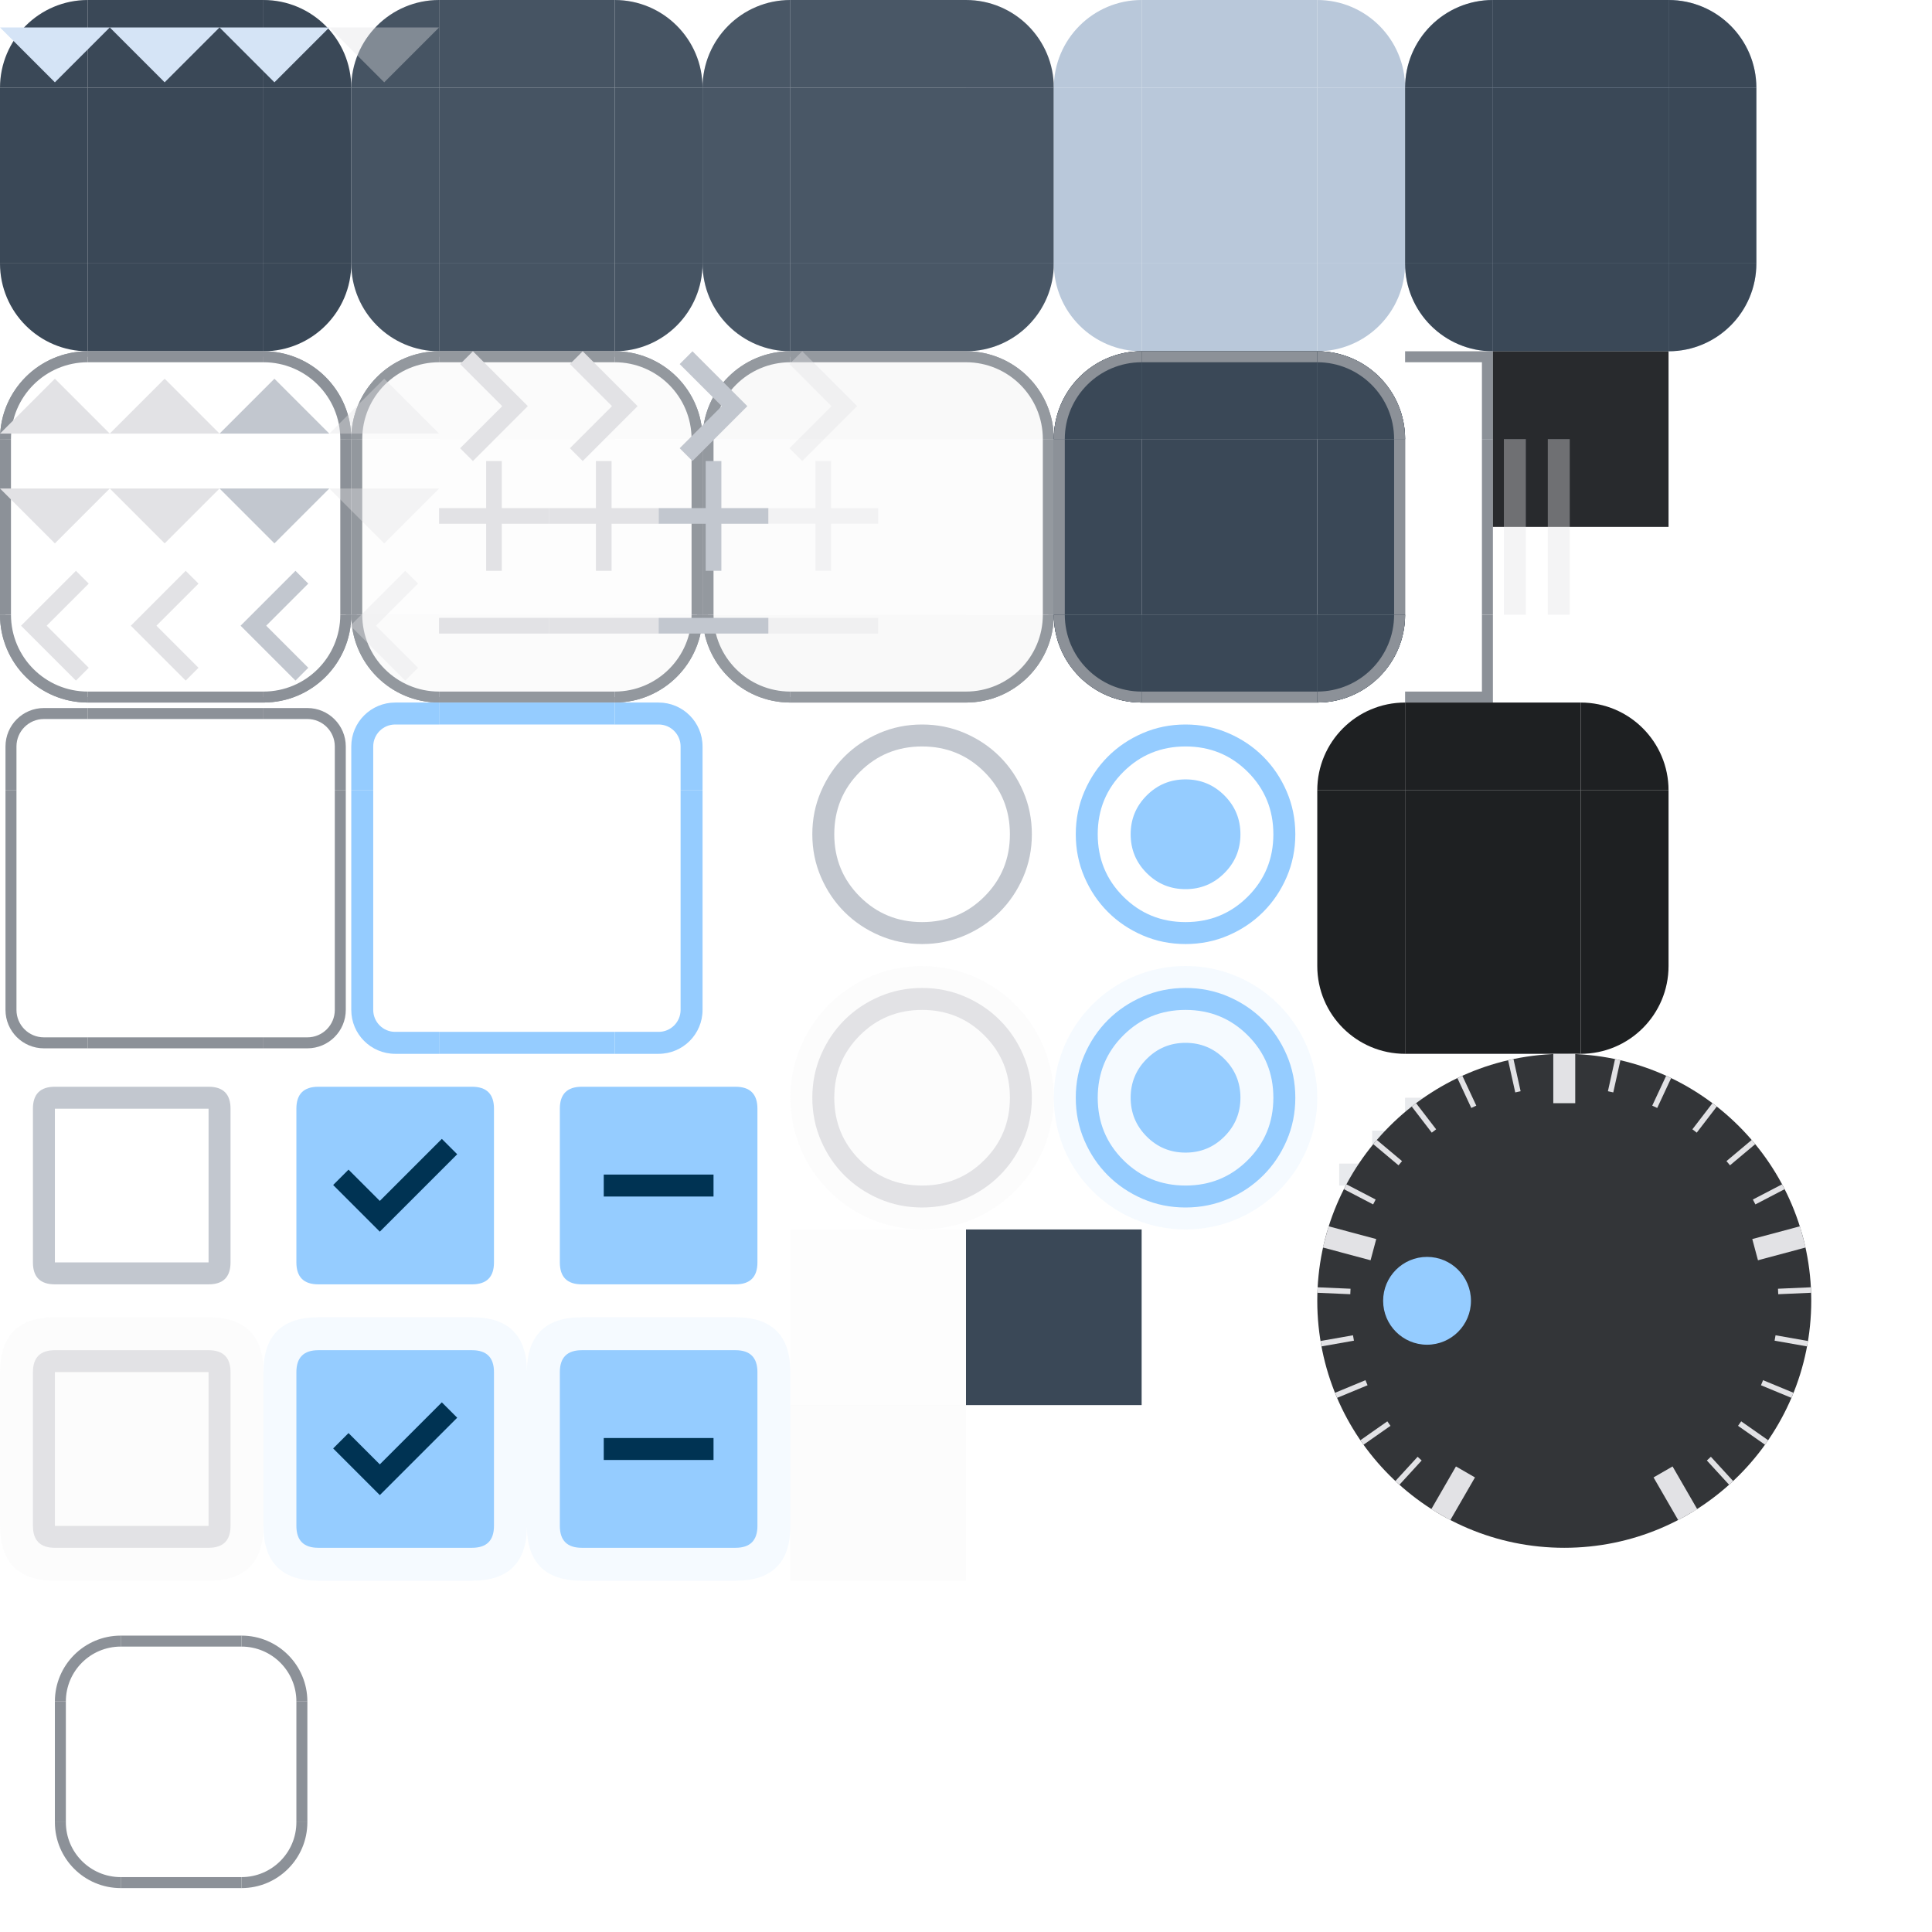
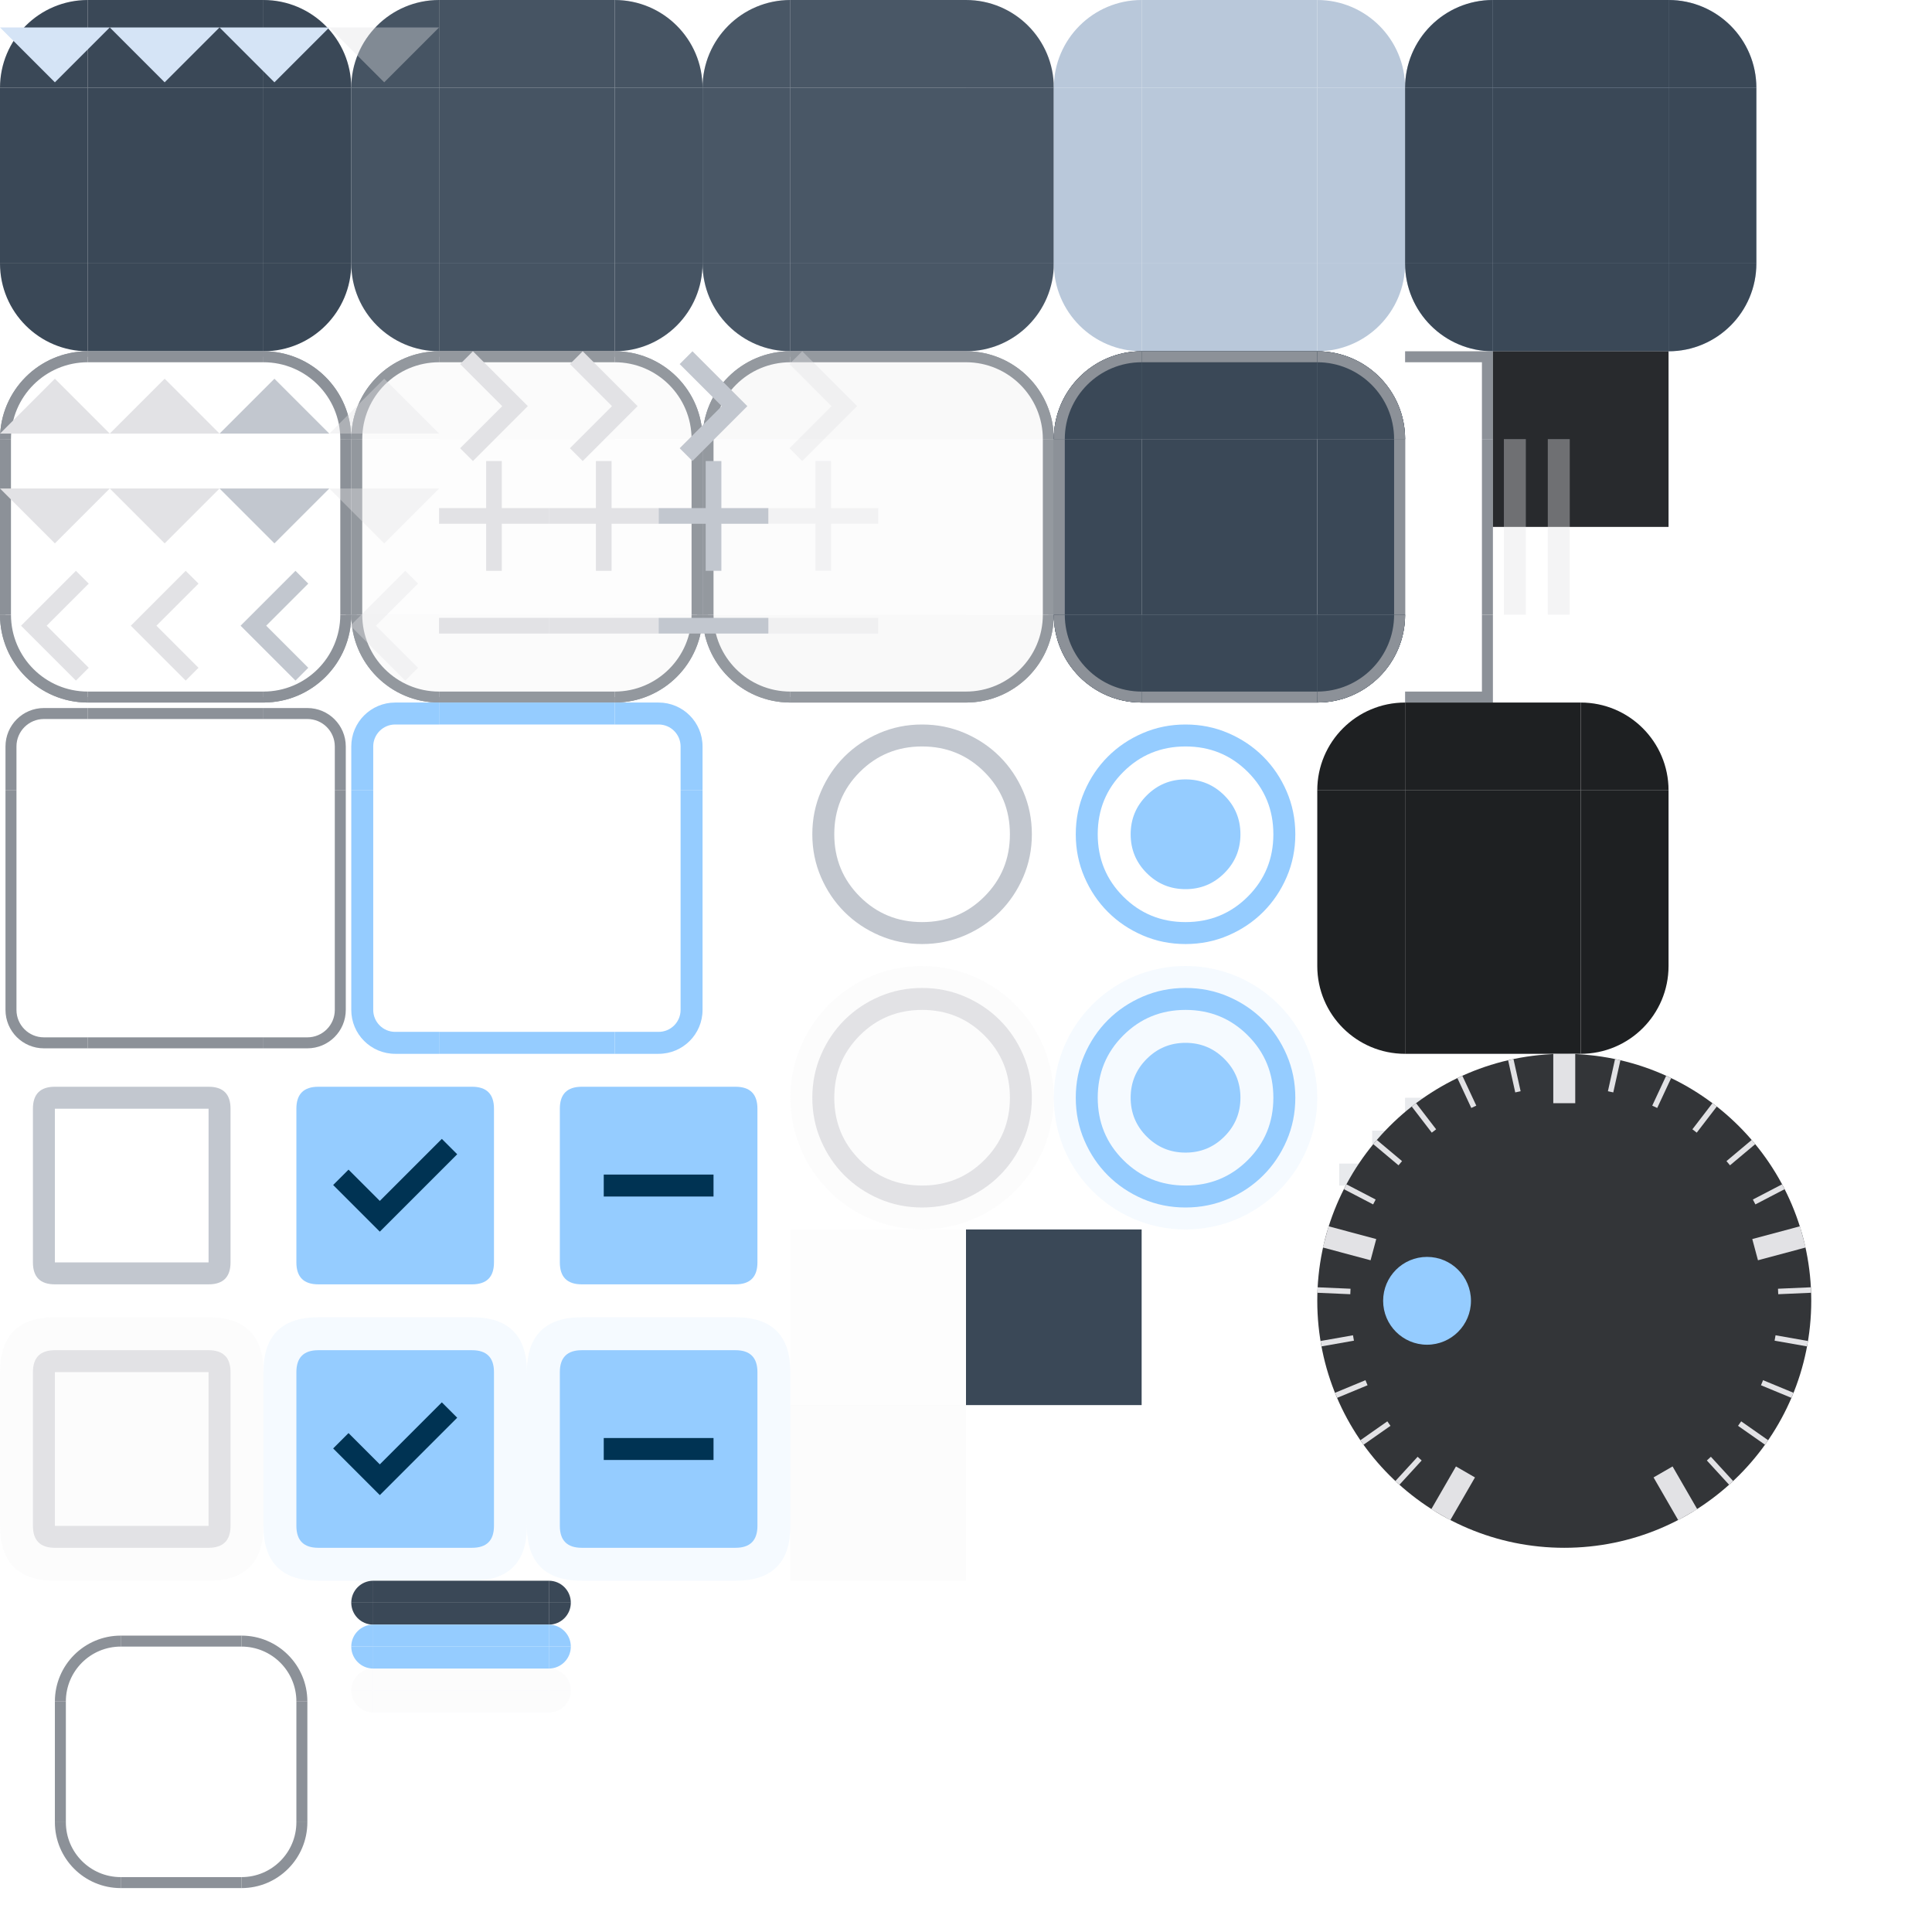
- <svg xmlns="http://www.w3.org/2000/svg" width="176" height="176" viewBox="0 0 176 176">
+ <svg xmlns="http://www.w3.org/2000/svg" width="176" height="176" viewBox="0 0 176 176" version="1.1">
  <defs>
    <style>
      .pri {
        fill: #95ccff;
      }

      .on-pri {
        fill: #003353;
      }

      .sec {
        fill: #b9c8da;
      }

      .sec-cont {
        fill: #3a4857;
      }

      .on-sec-cont {
        fill: #d5e4f6;
      }

      .surf {
        fill: #121416
      }

      .surf-cont-low {
        fill: #1a1c1e;
      }

      .surf-cont {
        fill: #1e2022;
      }

      .surf-cont-high {
        fill: #282a2d;
      }

      .surf-cont-highest {
        fill: #333538;
      }

      .on-surf {
        fill: #e2e2e5;
      }

      .on-surf-var {
        fill: #c2c7cf;
      }

      .outline {
        fill: #8c9198;
      }

      .outline-var {
        fill: #42474e
      }

      .surf-var {
        fill: #42474e;
      }

      .inv-surf {
        fill: #e2e2e5;
      }

      .disabled-back {
        fill: #e2e2e5;
        opacity: 0.12;
      }

      .disabled-text {
        fill: #e2e2e5;
        opacity: 0.38;
      }
    </style>
    <path id="r-8-tl" d="M 8,0 a 8 8 0 0 0 -8,8 h 8 z" />
    <rect id="sq-8-tl" width="8" height="8" />
    <rect id="sq-8-t" width="16" height="8" x="8" />
    <path id="r-8-tr" d="M 24,0 a 8 8 0 0 1 8,8 h -8 z" />
    <rect id="sq-8-tr" width="8" height="8" x="24" />
    <rect id="sq-8-l" width="8" height="16" y="8" />
    <rect id="sq-8-c" width="16" height="16" x="8" y="8" />
    <rect id="sq-8-r" width="8" height="16" x="24" y="8" />
    <path id="r-8-bl" d="M 8,32 a 8 8 0 0 1 -8,-8 h 8 z" />
    <rect id="sq-8-bl" width="8" height="8" y="24" />
    <rect id="sq-8-b" width="16" height="8" x="8" y="24" />
    <path id="r-8-br" d="M 24,32 a 8 8 0 0 0 8,-8 h -8 z" />
    <rect id="sq-8-br" width="8" height="8" x="24" y="24" />
    <rect id="icon-box" width="10" height="10" opacity="0" />
    <path id="add" d="M 4.286,5.714 H 0 V 4.286 H 4.286 V 0 H 5.714 V 4.286 H 10 V 5.714 H 5.714 V 10 H 4.286 Z" />
    <path id="down" d="M 5,7.5 0,2.5 h 10 z" />
    <path id="left" d="M 6.917,10 1.917,5 6.917,0 8.084,1.166 l -3.834,3.834 3.834,3.834 z" />
    <path id="minus" d="M -0.002,5.715 V 4.286 H 10.002 v 1.429 z" />
    <path id="right" d="M 5.75,5 1.917,1.167 3.083,0 l 5,5 -5,5 -1.167,-1.167 z" />
    <path id="radio-unchk" d="M 12,22 Q 9.925,22 8.1,21.213 6.275,20.425 4.925,19.075 3.575,17.725 2.788,15.9 2,14.075 2,12 2,9.925 2.788,8.1 3.575,6.275 4.925,4.925 6.275,3.575 8.1,2.788 9.925,2 12,2 14.075,2 15.9,2.788 17.725,3.575 19.075,4.925 20.425,6.275 21.213,8.1 22,9.925 22,12 q 0,2.075 -0.788,3.9 -0.788,1.825 -2.138,3.175 -1.35,1.35 -3.175,2.138 Q 14.075,22 12,22 Z m 0,-2 q 3.35,0 5.675,-2.325 Q 20,15.35 20,12 20,8.65 17.675,6.325 15.35,4 12,4 8.65,4 6.325,6.325 4,8.65 4,12 4,15.35 6.325,17.675 8.65,20 12,20 Z m 0,-8 z" />
    <path id="radio-chk" d="m 12,17 q 2.075,0 3.538,-1.463 Q 17,14.075 17,12 17,9.925 15.538,8.463 14.075,7 12,7 9.925,7 8.463,8.463 7,9.925 7,12 7,14.075 8.463,15.538 9.925,17 12,17 Z m 0,5 Q 9.925,22 8.1,21.213 6.275,20.425 4.925,19.075 3.575,17.725 2.788,15.9 2,14.075 2,12 2,9.925 2.788,8.1 3.575,6.275 4.925,4.925 6.275,3.575 8.1,2.788 9.925,2 12,2 14.075,2 15.9,2.788 17.725,3.575 19.075,4.925 20.425,6.275 21.213,8.1 22,9.925 22,12 q 0,2.075 -0.788,3.9 -0.788,1.825 -2.138,3.175 -1.35,1.35 -3.175,2.138 Q 14.075,22 12,22 Z m 0,-2 q 3.35,0 5.675,-2.325 Q 20,15.35 20,12 20,8.65 17.675,6.325 15.35,4 12,4 8.65,4 6.325,6.325 4,8.65 4,12 4,15.35 6.325,17.675 8.65,20 12,20 Z m 0,-8 z" />
    <path id="chk-box-frame" d="M 3,5 q 0,-2 2,-2 h 14 q 2,0, 2,2 v 14 q 0,2 -2,2 h -14 q -2,0 -2,-2 v -14 h 2 v 14 h 14 v -14 h -14 v 14 h -2 Z" />
    <path id="chk-box-back" d="M 0,5 q 0,-5 5,-5 h 14 q 5,0 5,5 v 14 q 0,5 -5,5 h -14 q -5,0 -5,-5 Z" />
    <path id="chk-box-chk" d="m 10.6,16.2 7.05,-7.05 -1.4,-1.4 -5.65,5.65 -2.85,-2.85 -1.4,1.4 z" />
    <path id="chk-box-box" d="M 3,5 q 0,-2 2,-2 h 14 q 2,0, 2,2 v 14 q 0,2 -2,2 h -14 q -2,0 -2,-2 Z" />
    <path id="chk-box-dash" d="M 7,13 H 17 V 11 H 7 Z " />
    <path id="up" d="m 0,7.5 5,-5 5,5 z" />
    <path id="sizegrip" d="M 2,10 h 2 v 2 h -2 v -2 z m 3,0 h 2 v 2 h -2 v -2 z m 3,0 h 2 v 2 h -2 v -2 z m -3,-3 h 2 v 2 h -2 v -2 z m 3,0 h 2 v 2 h -2 v -2 z m 0,-3 h 2 v 2 h -2 v -2 z" />
+     <path id="progress-tl" d="M 2,0 a 2,2 0 0 0 -2,2 h 2 z" />
+     <rect id="progress-t" width="16" height="2" x="2" y="0" />
+     <path id="progress-tr" d="M 18,0 a 2,2 0 0 1 2,2 h -2 z" />
+     <path id="progress-bl" d="M 2,4 a 2,2 0 0 1 -2,-2 h 2 z" />
+     <rect id="progress-b" width="16" height="2" x="2" y="2" />
+     <path id="progress-br" d="M 18,4 a 2,2 0 0 0 2,-2 h -2 z" />
  </defs>
  <g id="button-group">
    <g id="button-normal-group">
      <use id="button-normal-topleft" href="#r-8-tl" class="sec-cont" />
      <use id="button-normal-top" href="#sq-8-t" class="sec-cont" />
      <use id="button-normal-topright" href="#r-8-tr" class="sec-cont" />
      <use id="button-normal-left" href="#sq-8-l" class="sec-cont" />
      <use id="button-normal" href="#sq-8-c" class="sec-cont" />
      <use id="button-normal-right" href="#sq-8-r" class="sec-cont" />
      <use id="button-normal-bottomleft" href="#r-8-bl" class="sec-cont" />
      <use id="button-normal-bottom" href="#sq-8-b" class="sec-cont" />
      <use id="button-normal-bottomright" href="#r-8-br" class="sec-cont" />
    </g>
    <g id="button-focused-group" transform="translate(32)">
      <g id="button-focused-topleft">
        <use href="#button-normal-topleft" />
        <use href="#r-8-tl" class="on-sec-cont" opacity="0.08" />
      </g>
      <g id="button-focused-top">
        <use href="#button-normal-top" />
        <use href="#sq-8-t" class="on-sec-cont" opacity="0.08" />
      </g>
      <g id="button-focused-topright">
        <use href="#button-normal-topright" />
        <use href="#r-8-tr" class="on-sec-cont" opacity="0.08" />
      </g>
      <g id="button-focused-left">
        <use href="#button-normal-left" />
        <use href="#sq-8-l" class="on-sec-cont" opacity="0.08" />
      </g>
      <g id="button-focused">
        <use href="#button-normal" />
        <use href="#sq-8-c" class="on-sec-cont" opacity="0.08" />
      </g>
      <g id="button-focused-right">
        <use href="#button-normal-right" />
        <use href="#sq-8-r" class="on-sec-cont" opacity="0.08" />
      </g>
      <g id="button-focused-bottomleft">
        <use href="#button-normal-bottomleft" />
        <use href="#r-8-bl" class="on-sec-cont" opacity="0.08" />
      </g>
      <g id="button-focused-bottom">
        <use href="#button-normal-bottom" />
        <use href="#sq-8-b" class="on-sec-cont" opacity="0.08" />
      </g>
      <g id="button-focused-bottomright">
        <use href="#button-normal-bottomright" />
        <use href="#r-8-br" class="on-sec-cont" opacity="0.08" />
      </g>
    </g>
    <g id="button-pressed-group" transform="translate(64)">
      <g id="button-pressed-topleft">
        <use href="#button-normal-topleft" />
        <use href="#r-8-tl" class="on-sec-cont" opacity="0.1" />
      </g>
      <g id="button-pressed-top">
        <use href="#button-normal-top" />
        <use href="#sq-8-t" class="on-sec-cont" opacity="0.1" />
      </g>
      <g id="button-pressed-topright">
        <use href="#button-normal-topright" />
        <use href="#r-8-tr" class="on-sec-cont" opacity="0.1" />
      </g>
      <g id="button-pressed-left">
        <use href="#button-normal-left" />
        <use href="#sq-8-l" class="on-sec-cont" opacity="0.1" />
      </g>
      <g id="button-pressed">
        <use href="#button-normal" />
        <use href="#sq-8-c" class="on-sec-cont" opacity="0.1" />
      </g>
      <g id="button-pressed-right">
        <use href="#button-normal-right" />
        <use href="#sq-8-r" class="on-sec-cont" opacity="0.1" />
      </g>
      <g id="button-pressed-bottomleft">
        <use href="#button-normal-bottomleft" />
        <use href="#r-8-bl" class="on-sec-cont" opacity="0.1" />
      </g>
      <g id="button-pressed-bottom">
        <use href="#button-normal-bottom" />
        <use href="#sq-8-b" class="on-sec-cont" opacity="0.1" />
      </g>
      <g id="button-pressed-bottomright">
        <use href="#button-normal-bottomright" />
        <use href="#r-8-br" class="on-sec-cont" opacity="0.1" />
      </g>
    </g>
    <g id="button-toggled-group" transform="translate(96)">
      <use id="button-toggled-topleft" href="#r-8-tl" class="sec" />
      <use id="button-toggled-top" href="#sq-8-t" class="sec" />
      <use id="button-toggled-topright" href="#r-8-tr" class="sec" />
      <use id="button-toggled-left" href="#sq-8-l" class="sec" />
      <use id="button-toggled" href="#sq-8-c" class="sec" />
      <use id="button-toggled-right" href="#sq-8-r" class="sec" />
      <use id="button-toggled-bottomleft" href="#r-8-bl" class="sec" />
      <use id="button-toggled-bottom" href="#sq-8-b" class="sec" />
      <use id="button-toggled-bottomright" href="#r-8-br" class="sec" />
    </g>
    <g id="button-default-group" transform="translate(128)">
      <use id="border-button-default-topleft" href="#r-8-tl" class="sec" />
      <use id="border-button-default-top" href="#sq-8-t" class="sec" />
      <use id="border-button-default-topright" href="#r-8-tr" class="sec" />
      <use id="border-button-default-left" href="#sq-8-l" class="sec" />
      <use id="border-button-default" href="#sq-8-c" class="sec" />
      <use id="border-button-default-right" href="#sq-8-r" class="sec" />
      <use id="border-button-default-bottomleft" href="#r-8-bl" class="sec" />
      <use id="border-button-default-bottom" href="#sq-8-b" class="sec" />
      <use id="border-button-default-bottomright" href="#r-8-br" class="sec" />
      <use id="button-default-topleft" href="#button-normal-topleft" />
      <use id="button-default-top" href="#button-normal-top" />
      <use id="button-default-topright" href="#button-normal-topright" />
      <use id="button-default-left" href="#button-normal-left" />
      <use id="button-default" href="#button-normal" />
      <use id="button-default-right" href="#button-normal-right" />
      <use id="button-default-bottomleft" href="#button-normal-bottomleft" />
      <use id="button-default-bottom" href="#button-normal-bottom" />
      <use id="button-default-bottomright" href="#button-normal-bottomright" />
    </g>
    <g id="ar-1-down-normal">
      <use href="#icon-box" />
      <use href="#down" class="on-sec-cont" />
    </g>
    <g id="ar-1-down-focused" transform="translate(10)">
      <use href="#icon-box" />
      <use href="#down" class="on-sec-cont" />
    </g>
    <g id="ar-1-down-pressed" transform="translate(20)">
      <use href="#icon-box" />
      <use href="#down" class="on-sec-cont" />
    </g>
    <g id="ar-1-down-disabled" transform="translate(30)">
      <use href="#icon-box" />
      <use href="#down" class="disabled-text" />
    </g>
    <rect id="button-default-indicator" width="5" height="5" opacity="0" />
  </g>
  <g id="tool-button-group" transform="translate(0,32)">
    <g id="tool-button-normal-group">
      <g id="border-tool-button-normal-topleft">
        <use href="#r-8-tl" opacity="0" />
        <path id="tb-normal-tl-3" d="M 8,0 a 8,8 0 0 0 -8,8 h 0.5 a 7.5,7.5 0 0 1 7.5,-7.5 z" class="outline" />
      </g>
      <g id="border-tool-button-normal-top">
        <use href="#sq-8-t" opacity="0" />
        <rect id="tb-normal-t-3" width="16" height="0.5" x="8" class="outline" />
      </g>
      <g id="border-tool-button-normal-topright">
        <use href="#r-8-tr" opacity="0" />
        <path id="tb-normal-tr-3" d="M 24,0 a 8,8 0 0 1 8,8 h -0.5 a 7.5,7.5 0 0 0 -7.5,-7.5 z" class="outline" />
      </g>
      <g id="border-tool-button-normal-bottomleft">
        <use href="#r-8-bl" opacity="0" />
        <path id="tb-normal-bl-3" d="M 8,32 a 8,8 0 0 1 -8,-8 h 0.5 a 7.5,7.5 0 0 0 7.5,7.5 z" class="outline" />
      </g>
      <g id="border-tool-button-normal-bottom">
        <use href="#sq-8-b" opacity="0" />
        <rect id="tb-normal-b-3" width="16" height="0.5" x="8" y="31.5" class="outline" />
      </g>
      <g id="border-tool-button-normal-bottomright">
        <use href="#r-8-br" opacity="0" />
        <path id="tb-normal-br-3" d="M 24,32 a 8,8 0 0 0 8,-8 h -0.5 a 7.5,7.5 0 0 1 -7.5,7.5 z" class="outline" />
      </g>
      <use id="expand-tool-button-normal-topleft" href="#r-8-tl" opacity="0" />
      <use id="expand-tool-button-normal-top" href="#sq-8-t" opacity="0" />
      <use id="expand-tool-button-normal-topright" href="#r-8-tr" opacity="0" />
      <use id="expand-tool-button-normal-bottomleft" href="#r-8-bl" opacity="0" />
      <use id="expand-tool-button-normal-bottom" href="#sq-8-b" opacity="0" />
      <use id="expand-tool-button-normal-bottomright" href="#r-8-br" opacity="0" />
      <g id="tool-button-normal-topleft">
        <use id="tb-normal-tl-1" href="#r-8-tl" opacity="0" />
        <path id="tb-normal-tl-2" d="M 8,0 a 8,8 0 0 0 -8,8 h 1 a 7,7 0 0 1 7,-7 z" class="outline" />
      </g>
      <g id="tool-button-normal-top">
        <use id="tb-normal-t-1" href="#sq-8-t" opacity="0" />
        <rect id="tb-normal-t-2" width="16" height="1" x="8" class="outline" />
      </g>
      <g id="tool-button-normal-topright">
        <use id="tb-normal-tr-1" href="#r-8-tr" opacity="0" />
        <path id="tb-normal-tr-2" d="M 24,0 a 8,8 0 0 1 8,8 h -1 a 7,7 0 0 0 -7,-7 z" class="outline" />
      </g>
      <g id="tool-button-normal-left">
        <use id="tb-normal-l-1" href="#sq-8-l" opacity="0" />
        <rect id="tb-normal-l-2" width="1" height="16" y="8" class="outline" />
      </g>
      <use id="tool-button-normal" href="#sq-8-c" opacity="0" />
      <g id="tool-button-normal-right">
        <use id="tb-normal-r-1" href="#sq-8-r" opacity="0" />
        <rect id="tb-normal-r-2" width="1" height="16" x="31" y="8" class="outline" />
      </g>
      <g id="tool-button-normal-bottomleft">
        <use id="tb-normal-bl-1" href="#r-8-bl" opacity="0" />
        <path id="tb-normal-bl-2" d="M 8,32 a 8,8 0 0 1 -8,-8 h 1 a 7,7 0 0 0 7,7 z" class="outline" />
      </g>
      <g id="tool-button-normal-bottom">
        <use id="tb-normal-b-1" href="#sq-8-t" y="24" opacity="0" />
        <rect id="tb-normal-b-2" width="16" height="1" x="8" y="31" class="outline" />
      </g>
      <g id="tool-button-normal-bottomright">
        <use id="tb-normal-br-1" href="#r-8-br" opacity="0" />
        <path id="tb-normal-br-2" d="M 24,32 a 8,8 0 0 0 8,-8 h -1 a 7,7 0 0 1 -7,7 z" class="outline" />
      </g>
    </g>
    <g id="tool-button-focused-group" transform="translate(32)">
      <g id="border-tool-button-focused-topleft">
        <use href="#border-tool-button-normal-topleft" />
        <use href="#r-8-tl" class="on-surf" opacity="0.08" />
      </g>
      <g id="border-tool-button-focused-top">
        <use href="#border-tool-button-normal-top" />
        <use href="#sq-8-t" class="on-surf" opacity="0.08" />
      </g>
      <g id="border-tool-button-focused-topright">
        <use href="#border-tool-button-normal-topright" />
        <use href="#r-8-tr" class="on-surf" opacity="0.08" />
      </g>
      <g id="border-tool-button-focused-bottomleft">
        <use href="#border-tool-button-normal-bottomleft" />
        <use href="#r-8-bl" class="on-surf" opacity="0.08" />
      </g>
      <g id="border-tool-button-focused-bottom">
        <use href="#border-tool-button-normal-bottom" />
        <use href="#sq-8-b" class="on-surf" opacity="0.08" />
      </g>
      <g id="border-tool-button-focused-bottomright">
        <use href="#border-tool-button-normal-bottomright" />
        <use href="#r-8-br" class="on-surf" opacity="0.08" />
      </g>
      <use id="expand-tool-button-focused-topleft" href="#r-8-tl" opacity="0" />
      <use id="expand-tool-button-focused-top" href="#sq-8-t" opacity="0" />
      <use id="expand-tool-button-focused-topright" href="#r-8-tr" opacity="0" />
      <use id="expand-tool-button-focused-bottomleft" href="#r-8-bl" opacity="0" />
      <use id="expand-tool-button-focused-bottom" href="#sq-8-b" opacity="0" />
      <use id="expand-tool-button-focused-bottomright" href="#r-8-br" opacity="0" />
      <g id="tool-button-focused-topleft">
        <use href="#tool-button-normal-topleft" />
        <use href="#r-8-tl" class="on-surf" opacity="0.08" />
      </g>
      <g id="tool-button-focused-top">
        <use href="#tool-button-normal-top" />
        <use href="#sq-8-t" class="on-surf" opacity="0.08" />
      </g>
      <g id="tool-button-focused-topright">
        <use href="#tool-button-normal-topright" />
        <use href="#r-8-tr" class="on-surf" opacity="0.08" />
      </g>
      <g id="tool-button-focused-left">
        <use href="#tool-button-normal-left" />
        <use href="#sq-8-l" class="on-surf" opacity="0.08" />
      </g>
      <g id="tool-button-focused">
        <use href="#tool-button-normal" />
        <use href="#sq-8-c" class="on-surf" opacity="0.08" />
      </g>
      <g id="tool-button-focused-right">
        <use href="#tool-button-normal-right" />
        <use href="#sq-8-r" class="on-surf" opacity="0.08" />
      </g>
      <g id="tool-button-focused-bottomleft">
        <use href="#tool-button-normal-bottomleft" />
        <use href="#r-8-bl" class="on-surf" opacity="0.08" />
      </g>
      <g id="tool-button-focused-bottom">
        <use href="#tool-button-normal-bottom" />
        <use href="#sq-8-b" class="on-surf" opacity="0.08" />
      </g>
      <g id="tool-button-focused-bottomright">
        <use href="#tool-button-normal-bottomright" />
        <use href="#r-8-br" class="on-surf" opacity="0.08" />
      </g>
    </g>
    <g id="tool-button-pressed-group" transform="translate(64)">
      <g id="border-tool-button-pressed-topleft">
        <use href="#border-tool-button-normal-topleft" />
        <use href="#r-8-tl" class="on-surf" opacity="0.1" />
      </g>
      <g id="border-tool-button-pressed-top">
        <use href="#border-tool-button-normal-top" />
        <use href="#sq-8-t" class="on-surf" opacity="0.1" />
      </g>
      <g id="border-tool-button-pressed-topright">
        <use href="#border-tool-button-normal-topright" />
        <use href="#r-8-tr" class="on-surf" opacity="0.1" />
      </g>
      <g id="border-tool-button-pressed-bottomleft">
        <use href="#border-tool-button-normal-bottomleft" />
        <use href="#r-8-bl" class="on-surf" opacity="0.1" />
      </g>
      <g id="border-tool-button-pressed-bottom">
        <use href="#border-tool-button-normal-bottom" />
        <use href="#sq-8-b" class="on-surf" opacity="0.1" />
      </g>
      <g id="border-tool-button-pressed-bottomright">
        <use href="#border-tool-button-normal-bottomright" />
        <use href="#r-8-br" class="on-surf" opacity="0.1" />
      </g>
      <use id="expand-tool-button-pressed-topleft" href="#r-8-tl" opacity="0" />
      <use id="expand-tool-button-pressed-top" href="#sq-8-t" opacity="0" />
      <use id="expand-tool-button-pressed-topright" href="#r-8-tr" opacity="0" />
      <use id="expand-tool-button-pressed-bottomleft" href="#r-8-bl" opacity="0" />
      <use id="expand-tool-button-pressed-bottom" href="#sq-8-b" opacity="0" />
      <use id="expand-tool-button-pressed-bottomright" href="#r-8-br" opacity="0" />
      <g id="tool-button-pressed-topleft">
        <use href="#tool-button-normal-topleft" />
        <use href="#r-8-tl" class="on-surf" opacity="0.1" />
      </g>
      <g id="tool-button-pressed-top">
        <use href="#tool-button-normal-top" />
        <use href="#sq-8-t" class="on-surf" opacity="0.1" />
      </g>
      <g id="tool-button-pressed-topright">
        <use href="#tool-button-normal-topright" />
        <use href="#r-8-tr" class="on-surf" opacity="0.1" />
      </g>
      <g id="tool-button-pressed-left">
        <use href="#tool-button-normal-left" />
        <use href="#sq-8-l" class="on-surf" opacity="0.1" />
      </g>
      <g id="tool-button-pressed">
        <use href="#tool-button-normal" />
        <use href="#sq-8-c" class="on-surf" opacity="0.1" />
      </g>
      <g id="tool-button-pressed-right">
        <use href="#tool-button-normal-right" />
        <use href="#sq-8-r" class="on-surf" opacity="0.1" />
      </g>
      <g id="tool-button-pressed-bottomleft">
        <use href="#tool-button-normal-bottomleft" />
        <use href="#r-8-bl" class="on-surf" opacity="0.1" />
      </g>
      <g id="tool-button-pressed-bottom">
        <use href="#tool-button-normal-bottom" />
        <use href="#sq-8-b" class="on-surf" opacity="0.1" />
      </g>
      <g id="tool-button-pressed-bottomright">
        <use href="#tool-button-normal-bottomright" />
        <use href="#r-8-br" class="on-surf" opacity="0.1" />
      </g>
    </g>
    <g id="tool-button-toggled-group" transform="translate(96)">
      <g id="border-tool-button-toggled-topleft">
        <use href="#r-8-tl" opacity="0" />
        <use href="#tb-normal-tl-3" />
      </g>
      <g id="border-tool-button-toggled-top">
        <use href="#sq-8-t" opacity="0" />
        <use href="#tb-normal-t-3" />
      </g>
      <g id="border-tool-button-toggled-topright">
        <use href="#r-8-tr" opacity="0" />
        <use href="#tb-normal-tr-3" />
      </g>
      <g id="border-tool-button-toggled-bottomleft">
        <use href="#r-8-bl" opacity="0" />
        <use href="#tb-normal-bl-3" />
      </g>
      <g id="border-tool-button-toggled-bottom">
        <use href="#sq-8-b" opacity="0" />
        <use href="#tb-normal-b-3" />
      </g>
      <g id="border-tool-button-toggled-bottomright">
        <use href="#r-8-br" opacity="0" />
        <use href="#tb-normal-br-3" />
      </g>
      <use id="expand-tool-button-toggled-topleft" href="#r-8-tl" class="sec-cont" />
      <use id="expand-tool-button-toggled-top" href="#sq-8-t" class="sec-cont" />
      <use id="expand-tool-button-toggled-topright" href="#r-8-tr" class="sec-cont" />
      <use id="expand-tool-button-toggled-bottomleft" href="#r-8-bl" class="sec-cont" />
      <use id="expand-tool-button-toggled-bottom" href="#sq-8-b" class="sec-cont" />
      <use id="expand-tool-button-toggled-bottomright" href="#r-8-br" class="sec-cont" />
      <g id="tool-button-toggled-topleft">
        <use href="#r-8-tl" class="sec-cont" />
        <use href="#tb-normal-tl-2" />
      </g>
      <g id="tool-button-toggled-top">
        <use href="#sq-8-t" class="sec-cont" />
        <use href="#tb-normal-t-2" />
      </g>
      <g id="tool-button-toggled-topright">
        <use href="#r-8-tr" class="sec-cont" />
        <use href="#tb-normal-tr-2" />
      </g>
      <g id="tool-button-toggled-left">
        <use href="#sq-8-l" class="sec-cont" />
        <use href="#tb-normal-l-2" />
      </g>
      <use id="tool-button-toggled" href="#sq-8-c" class="sec-cont" />
      <g id="tool-button-toggled-right">
        <use href="#sq-8-r" class="sec-cont" />
        <use href="#tb-normal-r-2" />
      </g>
      <g id="tool-button-toggled-bottomleft">
        <use href="#r-8-bl" class="sec-cont" />
        <use href="#tb-normal-bl-2" />
      </g>
      <g id="tool-button-toggled-bottom">
        <use href="#sq-8-b" class="sec-cont" />
        <use href="#tb-normal-b-2" />
      </g>
      <g id="tool-button-toggled-bottomright">
        <use href="#r-8-br" class="sec-cont" />
        <use href="#tb-normal-br-2" />
      </g>
    </g>
    <g id="tool-button-sep-group" transform="translate(128)">
      <g id="tool-button-separator-top">
        <rect width="8" height="8" opacity="0" />
        <path d="M 0,0 h 8 v 8 h -1 v -7 h -7  Z" class="outline" />
      </g>
      <g id="tool-button-separator">
        <rect width="8" height="16" y="8" opacity="0" />
        <rect width="1" height="16" x="7" y="8" class="outline" />
      </g>
      <g id="tool-button-separator-bottom">
        <rect width="8" height="8" y="24" opacity="0" />
        <path d="M 0,32 h 8 v -8 h -1 v 7 h -7  Z" class="outline" />
      </g>
    </g>
    <g id="arrow-up-normal">
      <use href="#icon-box" />
      <use href="#up" class="on-surf" />
    </g>
    <g id="arrow-down-normal" transform="translate(0,10)">
      <use href="#icon-box" />
      <use href="#down" class="on-surf" />
    </g>
    <g id="arrow-left-normal" transform="translate(0,20)">
      <use href="#icon-box" />
      <use href="#left" class="on-surf" />
    </g>
    <g id="arrow-right-normal" transform="translate(40)">
      <use href="#icon-box" />
      <use href="#right" class="on-surf" />
    </g>
    <g id="arrow-add-normal" transform="translate(40,10)">
      <use href="#icon-box" />
      <use href="#add" class="on-surf" />
    </g>
    <g id="arrow-minus-normal" transform="translate(40,20)">
      <use href="#icon-box" />
      <use href="#minus" class="on-surf" />
    </g>
    <g id="arrow-up-focused" transform="translate(10)">
      <use href="#icon-box" />
      <use href="#up" class="on-surf" />
    </g>
    <g id="arrow-down-focused" transform="translate(10,10)">
      <use href="#icon-box" />
      <use href="#down" class="on-surf" />
    </g>
    <g id="arrow-left-focused" transform="translate(10,20)">
      <use href="#icon-box" />
      <use href="#left" class="on-surf" />
    </g>
    <g id="arrow-right-focused" transform="translate(50)">
      <use href="#icon-box" />
      <use href="#right" class="on-surf" />
    </g>
    <g id="arrow-add-focused" transform="translate(50,10)">
      <use href="#icon-box" />
      <use href="#add" class="on-surf" />
    </g>
    <g id="arrow-minus-focused" transform="translate(50,20)">
      <use href="#icon-box" />
      <use href="#minus" class="on-surf" />
    </g>
    <g id="arrow-up-pressed" transform="translate(20)">
      <use href="#icon-box" />
      <use href="#up" class="on-surf-var" />
    </g>
    <g id="arrow-down-pressed" transform="translate(20,10)">
      <use href="#icon-box" />
      <use href="#down" class="on-surf-var" />
    </g>
    <g id="arrow-left-pressed" transform="translate(20,20)">
      <use href="#icon-box" />
      <use href="#left" class="on-surf-var" />
    </g>
    <g id="arrow-right-pressed" transform="translate(60)">
      <use href="#icon-box" />
      <use href="#right" class="on-surf-var" />
    </g>
    <g id="arrow-add-pressed" transform="translate(60,10)">
      <use href="#icon-box" />
      <use href="#add" class="on-surf-var" />
    </g>
    <g id="arrow-minus-pressed" transform="translate(60,20)">
      <use href="#icon-box" />
      <use href="#minus" class="on-surf-var" />
    </g>
    <g id="arrow-up-disabled" transform="translate(30)">
      <use href="#icon-box" />
      <use href="#up" class="disabled-text" />
    </g>
    <g id="arrow-down-disabled" transform="translate(30,10)">
      <use href="#icon-box" />
      <use href="#down" class="disabled-text" />
    </g>
    <g id="arrow-left-disabled" transform="translate(30,20)">
      <use href="#icon-box" />
      <use href="#left" class="disabled-text" />
    </g>
    <g id="arrow-right-disabled" transform="translate(70)">
      <use href="#icon-box" />
      <use href="#right" class="disabled-text" />
    </g>
    <g id="arrow-add-disabled" transform="translate(70,10)">
      <use href="#icon-box" />
      <use href="#add" class="disabled-text" />
    </g>
    <g id="arrow-minus-disabled" transform="translate(70,20)">
      <use href="#icon-box" />
      <use href="#minus" class="disabled-text" />
    </g>
  </g>
  <g id="lineedit-group" transform="translate(0,64)">
    <g id="lineedit-normal-group">
      <g id="lineedit-normal-topleft">
        <rect id="lineedit-normal-topleft-1" width="8" height="8" x="0" y="0" opacity="0" />
        <path d="M 4,0.5 a 3.5,3.5 0 0 0 -3.5,3.5 v 4 h 1 v -4 a 2.5,2.5 0 0 1 2.5,-2.5 h 4 v -1 z" class="outline" />
      </g>
      <g id="lineedit-normal-top">
        <rect id="lineedit-normal-top-1" width="16" height="8" x="8" y="0" opacity="0" />
        <rect id="lineedit-normal-top-2" width="16" height="1" x="8" y="0.5" class="outline" />
      </g>
      <g id="lineedit-normal-topright">
        <use href="#lineedit-normal-topleft-1" x="24" />
        <path d="M 28,0.5 a 3.5,3.5 0 0 1 3.5,3.5 v 4 h -1 v -4 a 2.5,2.5 0 0 0 -2.5,-2.5 h -4 v -1 z" class="outline" />
      </g>
      <g id="lineedit-normal-left">
        <rect id="lineedit-normal-left-1" width="8" height="16" x="0" y="8" opacity="0" />
        <rect id="lineedit-normal-left-2" width="1" height="16" x="0.5" y="8" class="outline" />
      </g>
      <g id="lineedit-normal-right">
        <use href="#lineedit-normal-left-1" x="24" />
        <use href="#lineedit-normal-left-2" x="30" />
      </g>
      <g id="lineedit-normal-bottomleft">
        <use href="#lineedit-normal-topleft-1" x="0" y="24" />
        <path d="M 0.5,28 a 3.5,3.5 0 0 0 3.5,3.5 h 4 v -1 h -4 a 2.5,2.5 0 0 1 -2.5,-2.5 v -4 h -1 z" class="outline" />
      </g>
      <g id="lineedit-normal-bottom">
        <use href="#lineedit-normal-top-1" y="24" />
        <use href="#lineedit-normal-top-2" y="30" />
      </g>
      <g id="lineedit-normal-bottomright">
        <use href="#lineedit-normal-topleft-1" x="24" y="24" />
        <path d="M 31.5,28 a 3.5,3.5 0 0 1 -3.5,3.5 h -4 v -1 h 4 a 2.5,2.5 0 0 0 2.5,-2.5 v -4 h 1 z" class="outline" />
      </g>
    </g>
    <g id="lineedit-focused-group" transform="translate(32,0)">
      <path id="lineedit-focused-topleft" d="M 4,0 a 4,4 0 0 0 -4,4 v 4 h 2 v -4 a 2,2 0 0 1 2,-2 h 4 v -2 z" class="pri" />
      <g id="lineedit-focused-top">
        <use href="#lineedit-normal-top-1" />
        <rect id="lineedit-focused-top-1" width="16" height="2" x="8" y="0" class="pri" />
      </g>
      <path id="lineedit-focused-topright" d="M 28,0 a 4,4 0 0 1 4,4 v 4 h -2 v -4 a 2,2 0 0 0 -2,-2 h -4 v -2 z" class="pri" />
      <g id="lineedit-focused-left">
        <use href="#lineedit-normal-left-1" />
        <rect id="lineedit-focused-left-1" width="2" height="16" x="0" y="8" class="pri" />
      </g>
      <g id="lineedit-focused-right">
        <use href="#lineedit-normal-left-1" x="24" />
        <use href="#lineedit-focused-left-1" x="30" />
      </g>
      <path id="lineedit-focused-bottomleft" d="M 0,28 a 4,4 0 0 0 4,4 h 4 v -2 h -4 a 2,2 0 0 1 -2,-2 v -4 h -2 z" class="pri" />
      <g id="lineedit-focused-bottom">
        <use href="#lineedit-normal-top-1" y="24" />
        <use href="#lineedit-focused-top-1" y="30" />
      </g>
      <path id="lineedit-focused-bottomright" d="M 32,28 a 4,4 0 0 1 -4,4 h -4 v -2 h 4 a 2,2 0 0 0 2,-2 v -4 h 2 z" class="pri" />
    </g>
  </g>
  <g id="radio-group" transform="translate(72,64)">
    <g id="radio-normal">
      <circle cx="12" cy="12" r="12" opacity="0" />
      <use href="#radio-unchk" class="on-surf-var" />
    </g>
    <g id="radio-focused">
      <circle cx="12" cy="36" r="12" class="on-surf" opacity="0.1" />
      <use href="#radio-unchk" x="0" y="24" class="on-surf" />
    </g>
    <g id="radio-checked-normal">
      <circle cx="36" cy="12" r="12" opacity="0" />
      <use href="#radio-chk" x="24" y="0" class="pri" />
    </g>
    <g id="radio-checked-focused">
      <circle cx="36" cy="36" r="12" class="pri" opacity="0.1" />
      <use href="#radio-chk" x="24" y="24" class="pri" />
    </g>
  </g>
  <g id="checkbox-group" transform="translate(0,96)">
    <g id="checkbox-normal">
      <use href="#chk-box-back" x="0" y="0" opacity="0" />
      <use href="#chk-box-frame" x="0" y="0" class="on-surf-var" />
    </g>
    <g id="checkbox-focused">
      <use href="#chk-box-back" x="0" y="24" class="on-surf" opacity="0.1" />
      <use href="#chk-box-frame" x="0" y="24" class="on-surf" />
    </g>
    <g id="checkbox-checked-normal">
      <use href="#chk-box-back" x="24" y="0" opacity="0" />
      <use href="#chk-box-box" x="24" y="0" class="pri" />
      <use href="#chk-box-chk" x="24" y="0" class="on-pri" />
    </g>
    <g id="checkbox-checked-focused">
      <use href="#chk-box-back" x="24" y="24" class="pri" opacity="0.1" />
      <use href="#chk-box-box" x="24" y="24" class="pri" />
      <use href="#chk-box-chk" x="24" y="24" class="on-pri" />
    </g>
    <g id="checkbox-tristate-normal">
      <use href="#chk-box-back" x="48" y="0" opacity="0" />
      <use href="#chk-box-box" x="48" y="0" class="pri" />
      <use href="#chk-box-dash" x="48" y="0" class="on-pri" />
    </g>
    <g id="checkbox-tristate-focused">
      <use href="#chk-box-back" x="48" y="24" class="pri" opacity="0.1" />
      <use href="#chk-box-box" x="48" y="24" class="pri" />
      <use href="#chk-box-dash" x="48" y="24" class="on-pri" />
    </g>
  </g>
  <g id="common-group" transform="translate(120,64)">
    <use id="common-normal-topleft" href="#r-8-tl" class="surf-cont" />
    <use id="common-normal-top" href="#sq-8-t" class="surf-cont" />
    <use id="common-normal-topright" href="#r-8-tr" class="surf-cont" />
    <use id="common-normal-left" href="#sq-8-l" class="surf-cont" />
    <use id="common-normal" href="#sq-8-c" class="surf-cont" />
    <use id="common-normal-right" href="#sq-8-l" x="24" class="surf-cont" />
    <use id="common-normal-bottomleft" href="#r-8-bl" class="surf-cont" />
    <use id="common-normal-bottom" href="#sq-8-t" y="24" class="surf-cont" />
    <use id="common-normal-bottomright" href="#r-8-br" class="surf-cont" />
  </g>
  <g id="toolbar-group" transform="translate(136,32)">
    <use id="toolbar-normal" x="-8" y="-8" href="#sq-8-c" class="surf-cont-high" />
    <rect id="toolbar-separator" width="8" height="10" opacity="0" />
    <g id="toolbar-handle">
      <rect width="8" height="32" opacity="0" />
      <path d="M 7,24 H 5 V 8 H 7 Z M 3,24 H 1 V 8 h 2 z" class="disabled-text" />
    </g>
  </g>
  <g id="sizegrip-group" transform="translate(120,96)">
    <use id="sizegrip-normal" href="#sizegrip" class="on-surf-var" opacity="0.38" />
    <use id="sizegrip-focused" href="#sizegrip" x="10" class="on-surf" opacity="0.38" />
  </g>
  <g id="itemview-group" transform="translate(72,112)">
    <use id="itemview-focused" x="-8" y="-8" href="#sq-8-c" class="on-surf" opacity="0.08" />
    <use id="itemview-pressed" x="8" y="-8" href="#sq-8-c" class="sec-cont" />
    <use id="itemview-toggled" x="-8" y="8" href="#sq-8-c" class="disabled-back" />
  </g>
  <g id="g-group" transform="translate(0,144)">
    <g id="group-normal-topleft">
      <rect width="11" height="11" x="0" y="0" opacity="0" />
      <path d="M 11,5 a 6,6 0 0 0 -6,6 h 1 a 5,5 0 0 1 5,-5 z" class="outline" />
    </g>
    <g id="group-normal-top">
      <rect width="11" height="11" x="11" y="0" opacity="0" />
      <rect width="11" height="1" x="11" y="5" class="outline" />
    </g>
    <g id="group-normal-topright">
      <rect width="11" height="11" x="22" y="0" opacity="0" />
      <path d="M 22,5 a 6,6 0 0 1 6,6 h -1 a 5,5 0 0 0 -5,-5 z" class="outline" />
    </g>
    <g id="group-normal-left">
      <rect width="11" height="11" x="0" y="11" opacity="0" />
      <rect width="1" height="11" x="5" y="11" class="outline" />
    </g>
    <rect id="group-normal" width="11" height="11" x="11" y="11" opacity="0" />
    <g id="group-normal-right">
      <rect width="11" height="11" x="22" y="11" opacity="0" />
      <rect width="1" height="11" x="27" y="11" class="outline" />
    </g>
    <g id="group-normal-bottomleft">
      <rect width="11" height="11" x="0" y="22" opacity="0" />
      <path d="M 11,28 a 6,6 0 0 1 -6,-6 h 1 a 5,5 0 0 0 5,5 z" class="outline" />
    </g>
    <g id="group-normal-bottom">
      <rect width="11" height="11" x="11" y="22" opacity="0" />
      <rect width="11" height="1" x="11" y="27" class="outline" />
    </g>
    <g id="group-normal-bottomright">
      <rect width="11" height="11" x="22" y="22" opacity="0" />
      <path d="M 22,28 a 6,6 0 0 0 6,-6 h -1 a 5,5 0 0 1 -5,5 z" class="outline" />
    </g>
  </g>
  <g id="dial-group" transform="translate(120,96)">
    <circle id="dial" cx="22.5" cy="22.5" r="22.5" class="surf-cont-highest" />
    <g id="dial-notches">
      <rect width="45" height="45" x="0" y="0" opacity="0" />
      <path d="M 12.116,42.486 L 14.366,38.589 L 12.634,37.589 L 10.384,41.486 z M 7.484,39.258 L 9.51,37.046 L 9.142,36.708 L 7.115,38.92 z M 4.213,35.61 L 6.67,33.89 L 6.383,33.48 L 3.926,35.201 z M 1.808,31.341 L 4.58,30.193 L 4.389,29.731 L 1.617,30.879 z M 0.385,26.653 L 3.34,26.132 L 3.253,25.64 L 0.298,26.161 z M 0.011,21.768 L 3.008,21.899 L 3.03,21.4 L 0.032,21.269 z M 0.508,17.643 L 4.855,18.807 L 5.372,16.875 L 1.026,15.711 z M 2.427,12.332 L 5.088,13.718 L 5.319,13.274 L 2.658,11.889 z M 5.103,8.229 L 7.401,10.157 L 7.723,9.774 L 5.425,7.846 z M 8.605,4.802 L 10.431,7.182 L 10.828,6.877 L 9.001,4.497 z M 12.765,2.214 L 14.032,4.933 L 14.486,4.721 L 13.218,2.002 z M 17.386,0.587 L 18.035,3.516 L 18.524,3.408 L 17.874,0.479 z M 21.5,0 L 21.5,4.5 L 23.5,4.5 L 23.5,0 z M 27.126,0.479 L 26.477,3.408 L 26.965,3.516 L 27.614,0.587 z M 31.782,2.002 L 30.515,4.721 L 30.968,4.933 L 32.236,2.214 z M 35.999,4.497 L 34.173,6.877 L 34.569,7.182 L 36.396,4.802 z M 39.575,7.846 L 37.277,9.774 L 37.599,10.157 L 39.897,8.229 z M 42.342,11.889 L 39.681,13.274 L 39.912,13.718 L 42.573,12.332 z M 43.975,15.711 L 39.628,16.875 L 40.146,18.807 L 44.492,17.643 z M 44.968,21.269 L 41.971,21.4 L 41.992,21.899 L 44.99,21.768 z M 44.702,26.161 L 41.747,25.64 L 41.66,26.132 L 44.615,26.653 z M 43.383,30.879 L 40.611,29.731 L 40.42,30.193 L 43.192,31.341 z M 41.074,35.201 L 38.617,33.48 L 38.33,33.89 L 40.788,35.61 z M 37.885,38.92 L 35.858,36.708 L 35.49,37.046 L 37.517,39.258 z M 34.616,41.486 L 32.366,37.589 L 30.634,38.589 L 32.884,42.486 z" class="on-surf" />
    </g>
    <g id="dial-handle">
      <rect width="10" height="10" x="5" y="17.5" opacity="0" />
      <circle cx="10" cy="22.5" r="4" class="pri" />
    </g>
  </g>
+   <g id="progress-group" transform="translate(32,144)">
+     <use id="progress-normal-topleft" href="#progress-tl" class="sec-cont" />
+     <use id="progress-normal-top" href="#progress-t" class="sec-cont" />
+     <use id="progress-normal-topright" href="#progress-tr" class="sec-cont" />
+     <use id="progress-normal-bottomleft" href="#progress-bl" class="sec-cont" />
+     <use id="progress-normal-bottom" href="#progress-b" class="sec-cont" />
+     <use id="progress-normal-bottomright" href="#progress-br" class="sec-cont" />
+     <use id="progress-pattern-normal-topleft" href="#progress-tl" y="4" class="pri" />
+     <use id="progress-pattern-normal-top" href="#progress-t" y="4" class="pri" />
+     <use id="progress-pattern-normal-topright" href="#progress-tr" y="4" class="pri" />
+     <use id="progress-pattern-normal-bottomleft" href="#progress-bl" y="4" class="pri" />
+     <use id="progress-pattern-normal-bottom" href="#progress-b" y="4" class="pri" />
+     <use id="progress-pattern-normal-bottomright" href="#progress-br" y="4" class="pri" />
+     <use id="progress-pattern-disabled-topleft" href="#progress-tl" y="8" class="disabled-back" />
+     <use id="progress-pattern-disabled-top" href="#progress-t" y="8" class="disabled-back" />
+     <use id="progress-pattern-disabled-topright" href="#progress-tr" y="8" class="disabled-back" />
+     <use id="progress-pattern-disabled-bottomleft" href="#progress-bl" y="8" class="disabled-back" />
+     <use id="progress-pattern-disabled-bottom" href="#progress-b" y="8" class="disabled-back" />
+     <use id="progress-pattern-disabled-bottomright" href="#progress-br" y="8" class="disabled-back" />
+   </g>
</svg>
